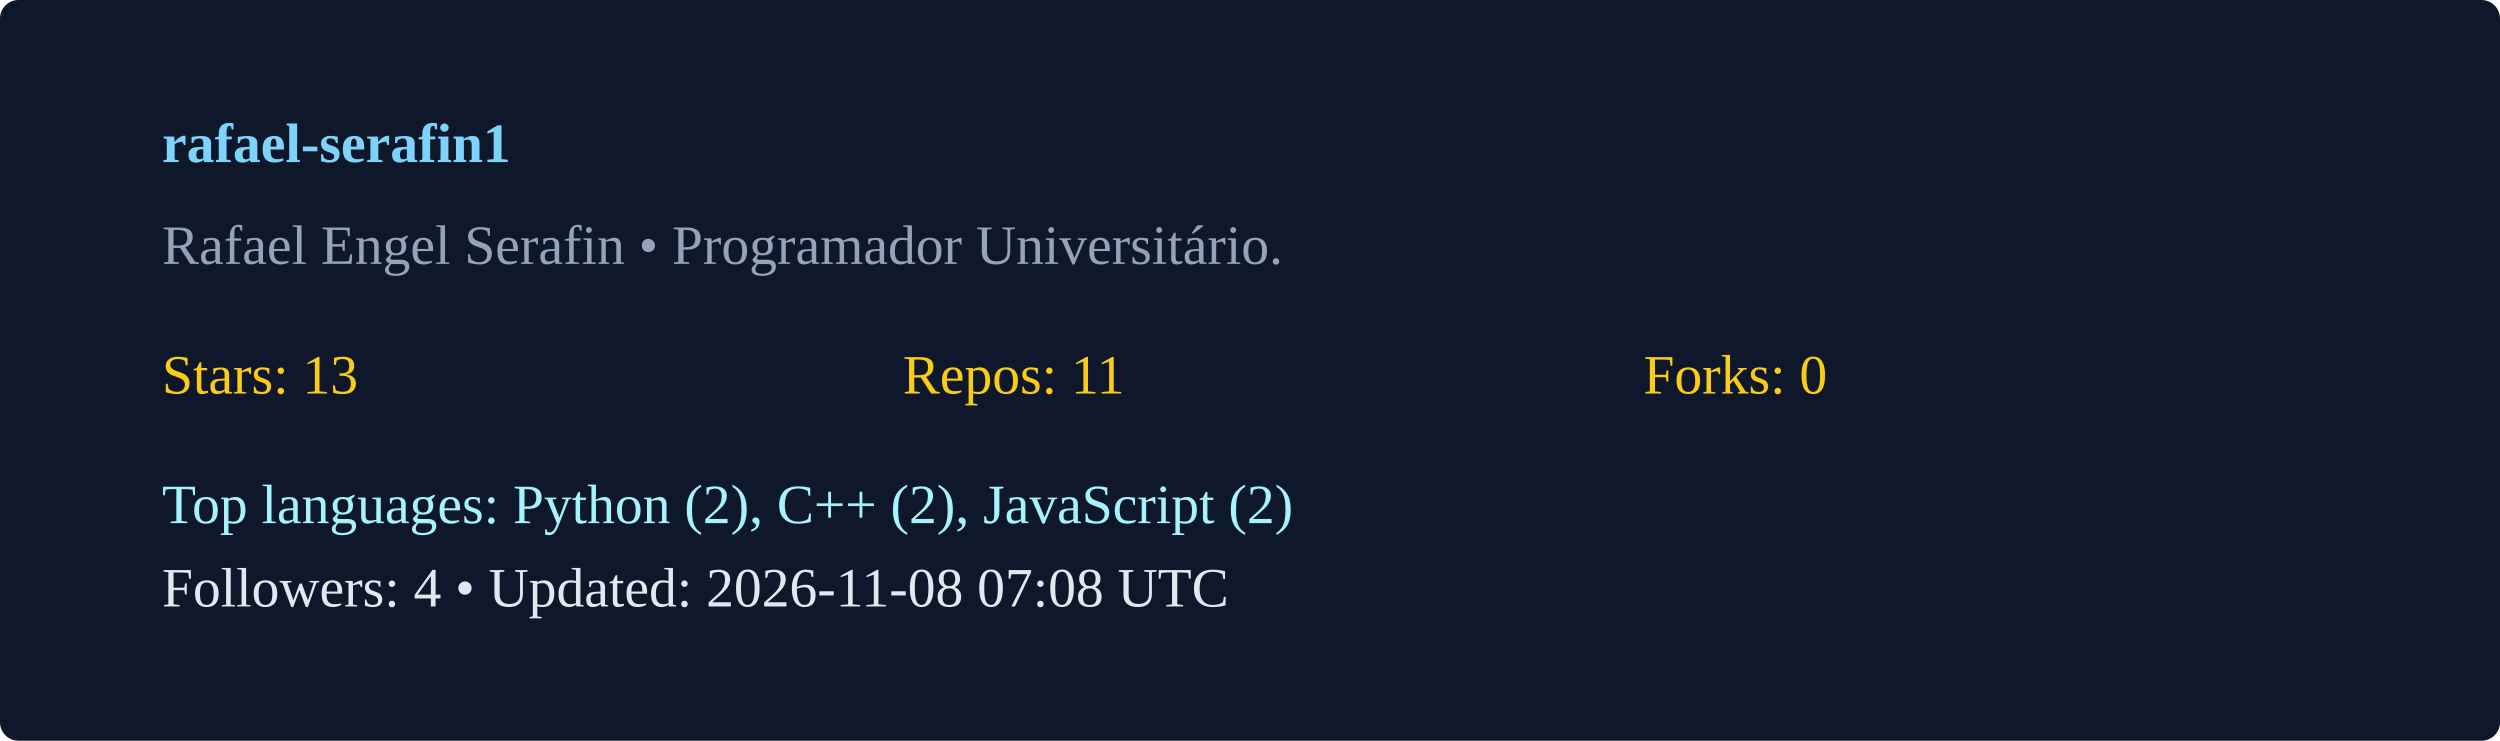
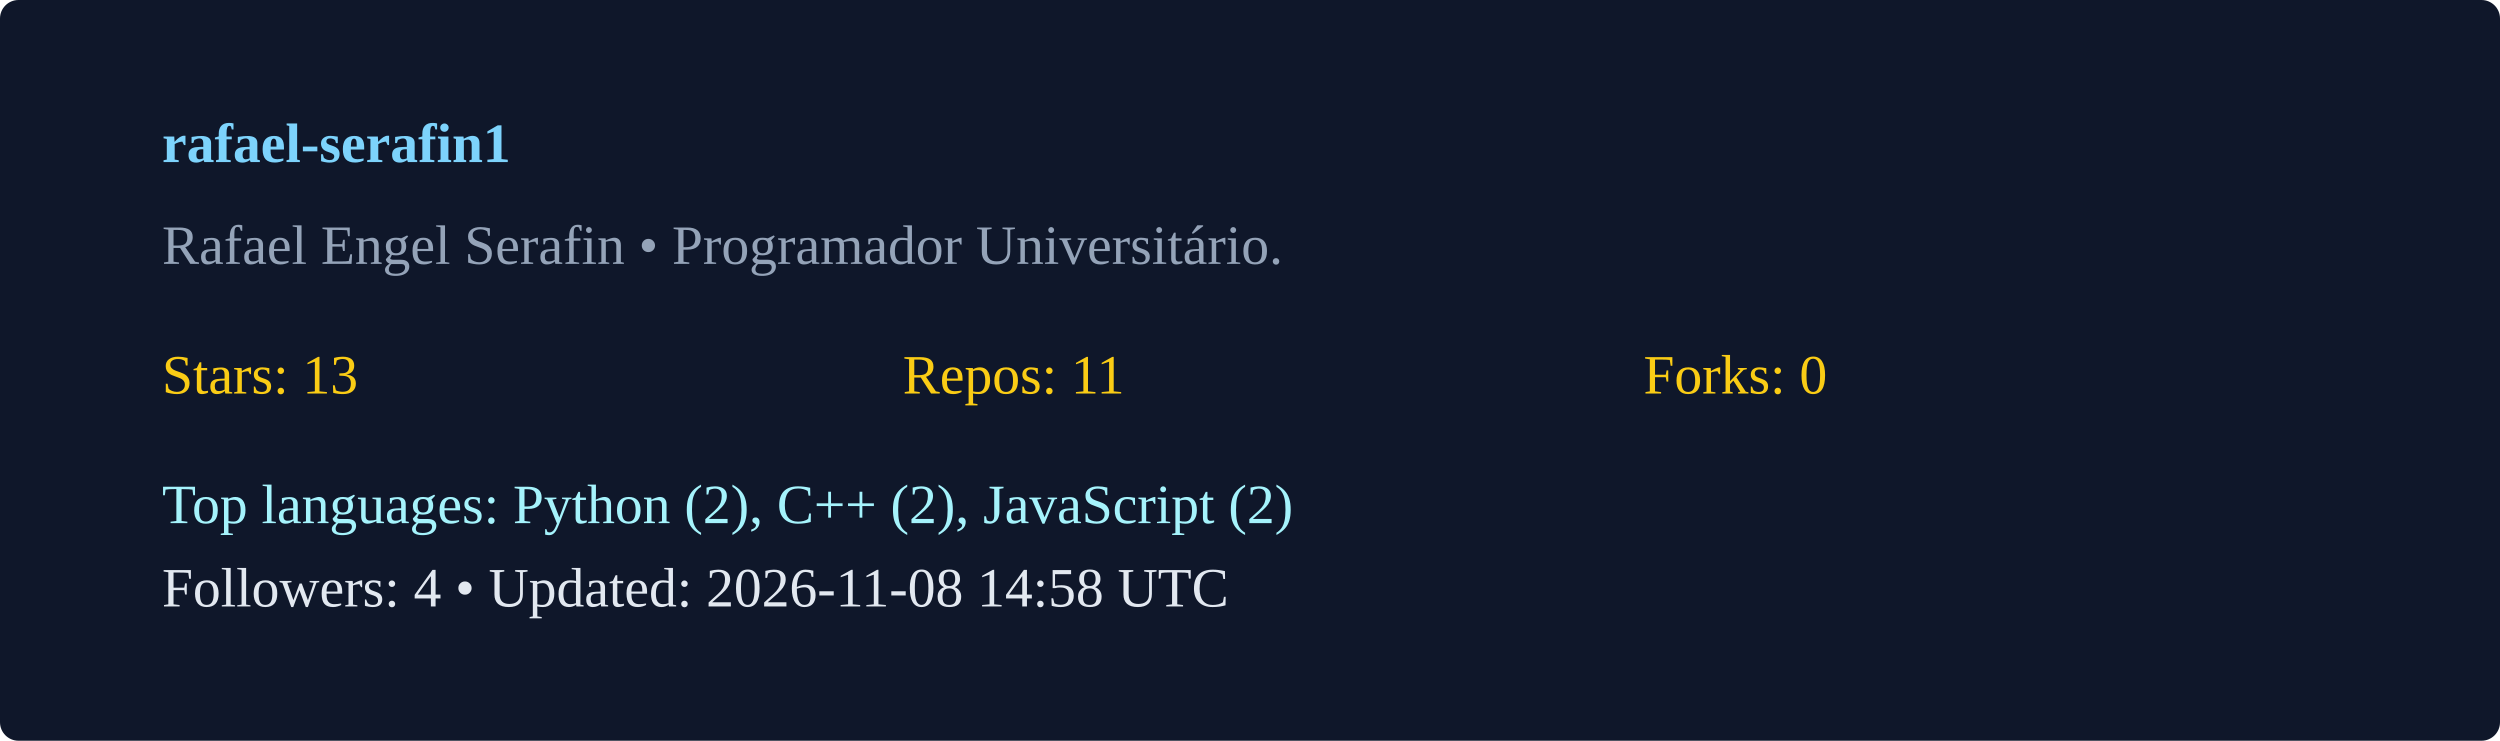
<svg xmlns="http://www.w3.org/2000/svg" width="540" height="160" viewBox="0 0 540 160">
  <rect width="100%" height="100%" rx="4" fill="#0f172a" />
  <g transform="translate(35,35)">
    <text x="0" y="0" fill="#7dd3fc" font-weight="600">rafael-serafin1</text>
    <text x="0" y="22" fill="#94a3b8">Rafael Engel Serafin  • Programador Universitário. </text>
    <g transform="translate(0,50)">
      <text x="0" y="0" fill="#facc15">Stars: 13</text>
      <text x="160" y="0" fill="#facc15">Repos: 11</text>
      <text x="320" y="0" fill="#facc15">Forks: 0</text>
      <text x="0" y="28" fill="#a5f3fc">Top languages: Python (2), C++ (2), JavaScript (2)</text>
-       <text x="0" y="46" fill="#e2e8f0">Followers: 4 • Updated: 2026-11-08 07:08 UTC</text>
+       <text x="0" y="46" fill="#e2e8f0">Followers: 4 • Updated: 2026-11-08 14:58 UTC</text>
    </g>
  </g>
</svg>
